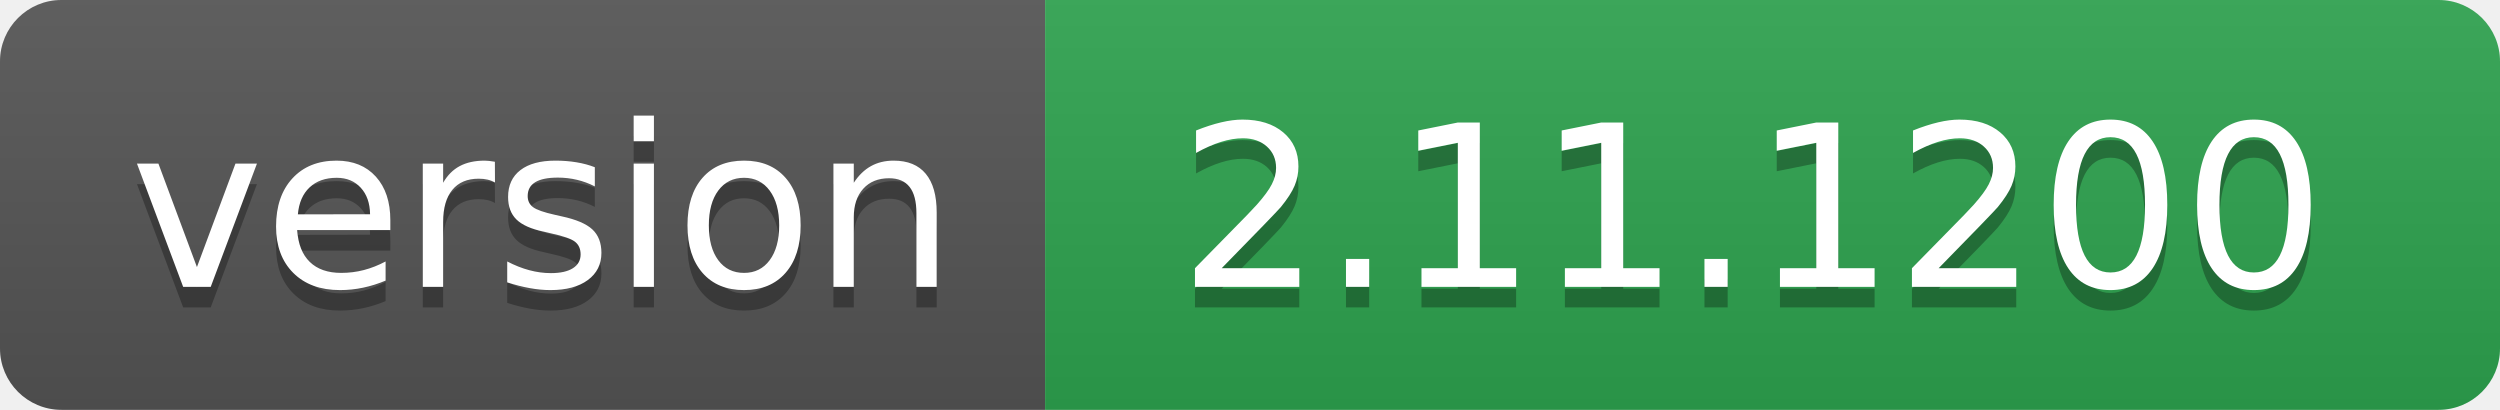
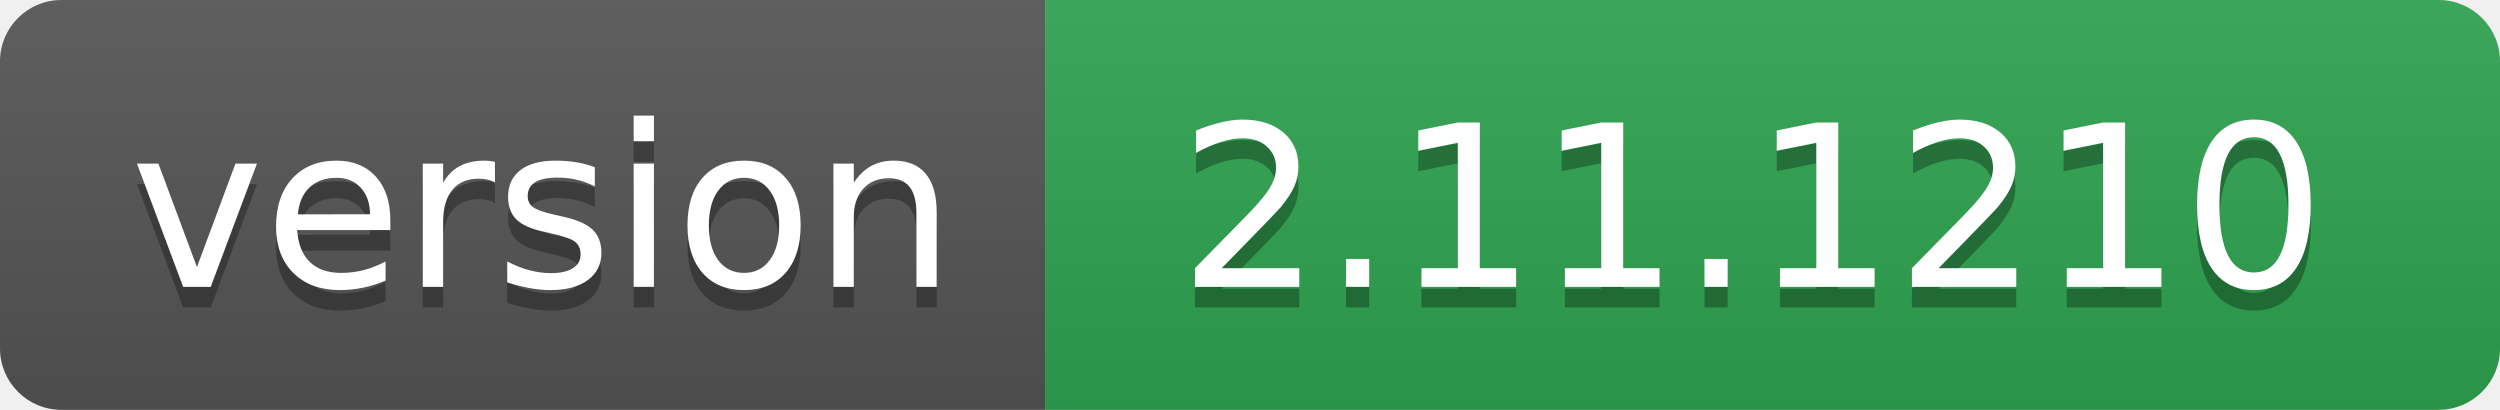
- <svg xmlns="http://www.w3.org/2000/svg" width="122" height="20" role="img" aria-label="version: 2.11.1200">
+ <svg xmlns="http://www.w3.org/2000/svg" width="122" height="20" role="img" aria-label="version: 2.11.1210">
  <linearGradient id="s" x2="0" y2="100%">
    <stop offset="0" stop-color="#bbb" stop-opacity=".1" />
    <stop offset="1" stop-opacity=".1" />
  </linearGradient>
  <clipPath id="r">
    <rect width="122" height="20" rx="3" fill="#fff" />
  </clipPath>
  <g clip-path="url(#r)">
    <rect width="51" height="20" fill="#555" />
    <rect x="51" width="71" height="20" fill="#2ea44f" />
    <rect width="122" height="20" fill="url(#s)" />
  </g>
  <g fill="#fff" text-anchor="middle" font-family="Verdana,Geneva,DejaVu Sans,sans-serif" text-rendering="geometricPrecision" font-size="110">
    <text aria-hidden="true" x="265" y="150" fill="#010101" fill-opacity=".3" transform="scale(.1)" textLength="410">version</text>
    <text x="265" y="140" transform="scale(.1)" fill="#fff" textLength="410">version</text>
-     <text aria-hidden="true" x="855" y="150" fill="#010101" fill-opacity=".3" transform="scale(.1)" textLength="610">2.11.1200</text>
-     <text x="855" y="140" transform="scale(.1)" fill="#fff" textLength="610">2.11.1200</text>
+     <text aria-hidden="true" x="855" y="150" fill="#010101" fill-opacity=".3" transform="scale(.1)" textLength="610">2.11.1210</text>
+     <text x="855" y="140" transform="scale(.1)" fill="#fff" textLength="610">2.11.1210</text>
  </g>
</svg>
